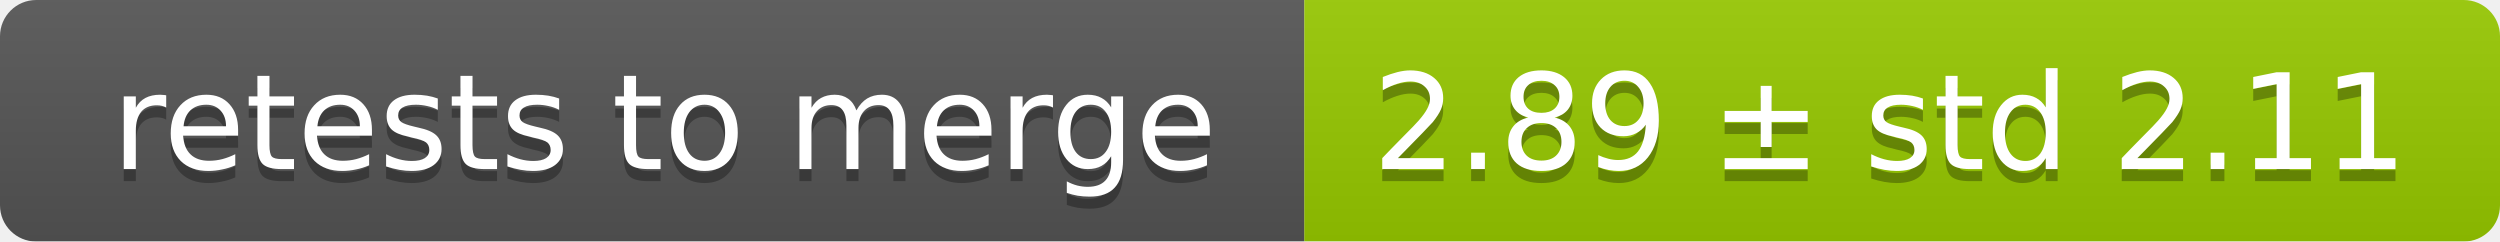
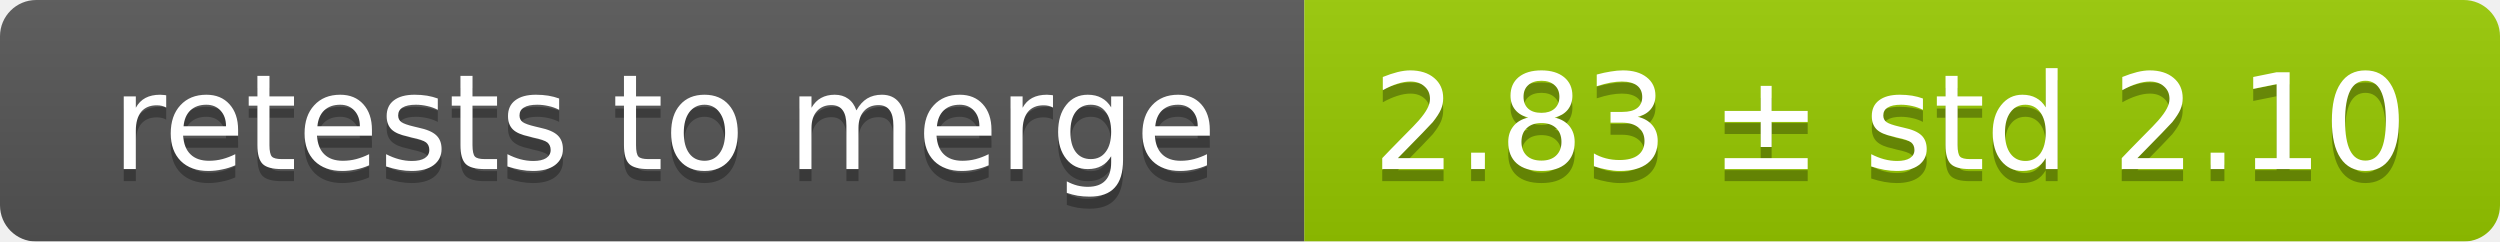
<svg xmlns="http://www.w3.org/2000/svg" width="207" height="20">
  <linearGradient id="smooth" x2="0" y2="100%">
    <stop offset="0" stop-color="#bbb" stop-opacity=".1" />
    <stop offset="1" stop-opacity=".1" />
  </linearGradient>
  <mask id="round">
    <rect width="207" height="20" rx="3" fill="#fff" />
  </mask>
  <g mask="url(#round)">
    <rect width="108" height="20" fill="#555" />
    <rect x="108" width="99" height="20" fill="#97ca00" />
    <rect width="207" height="20" fill="url(#smooth)" />
  </g>
  <g fill="#fff" text-anchor="middle" font-family="DejaVu Sans,Verdana,Geneva,sans-serif" font-size="11">
    <text x="55" y="15" fill="#010101" fill-opacity=".3">retests to merge</text>
    <text x="55" y="14">retests to merge</text>
-     <text x="156.5" y="15" fill="#010101" fill-opacity=".3">2.89 ± std 2.11</text>
-     <text x="156.5" y="14">2.89 ± std 2.11</text>
+     <text x="156.5" y="15" fill="#010101" fill-opacity=".3">2.83 ± std 2.10</text>
+     <text x="156.5" y="14">2.83 ± std 2.10</text>
  </g>
</svg>
